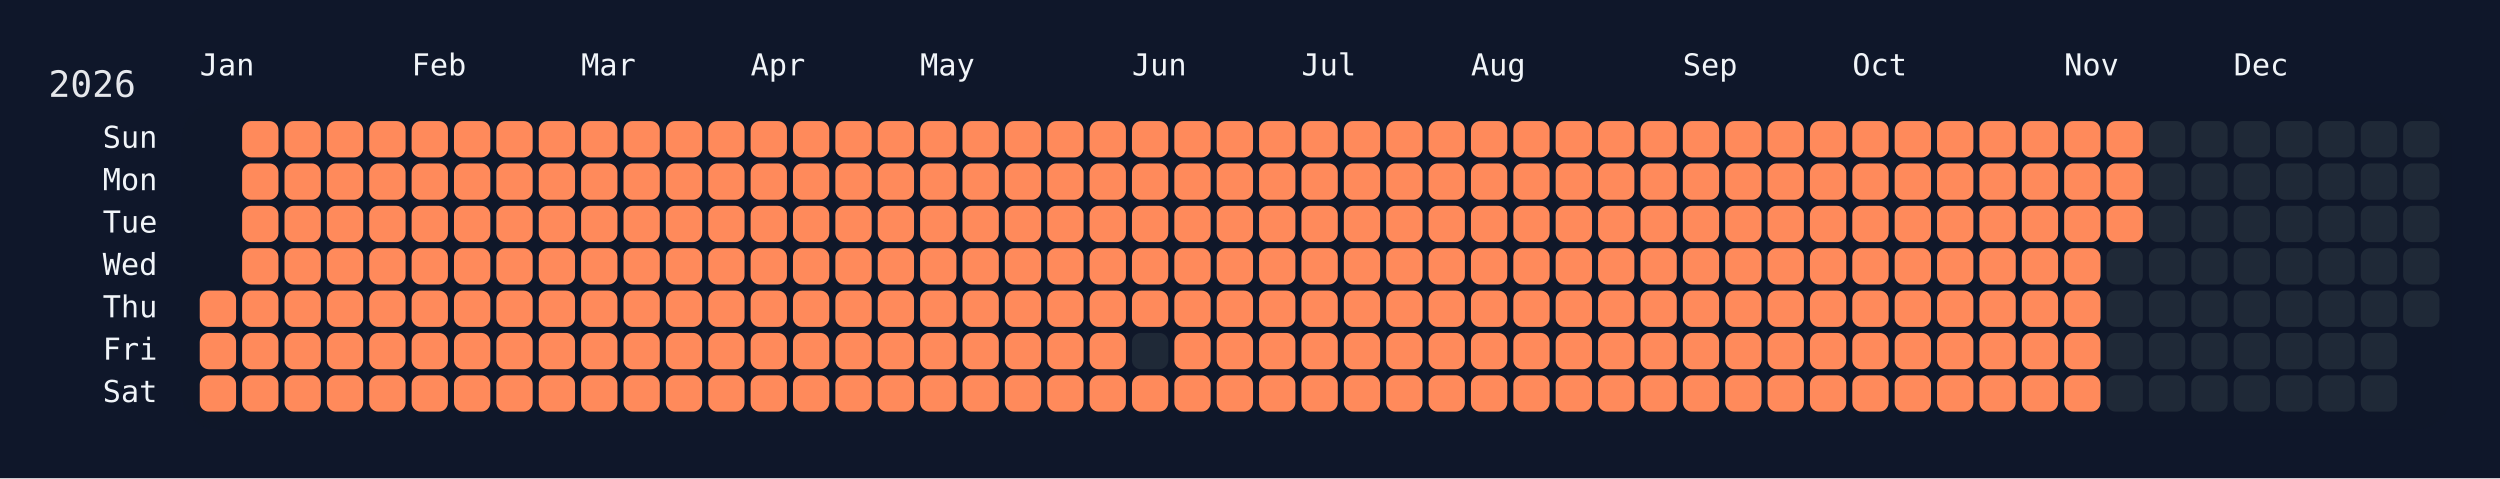
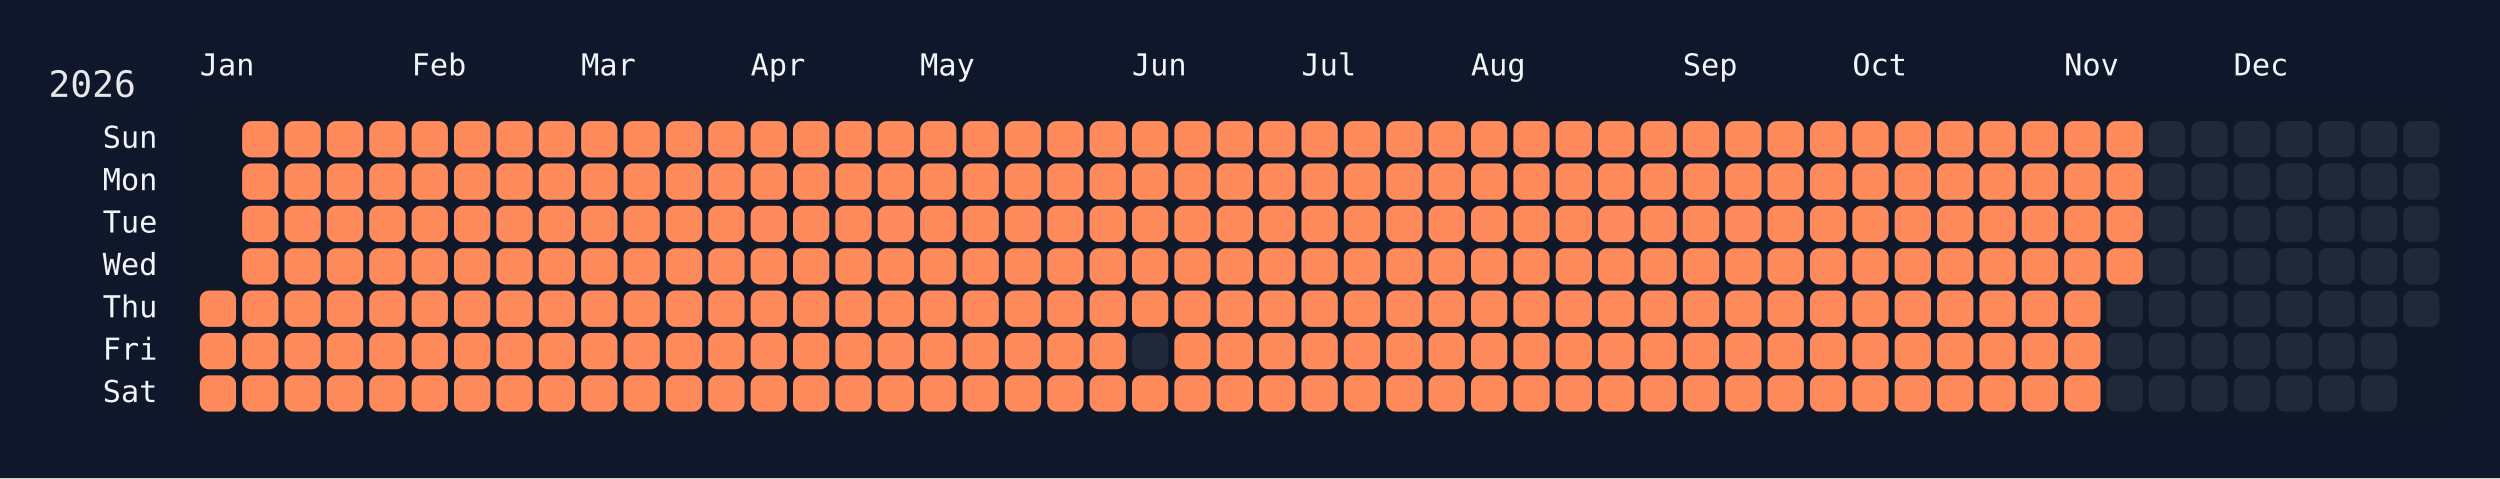
<svg xmlns="http://www.w3.org/2000/svg" width="826" height="158" viewBox="0 0 826 158">
  <rect width="826" height="158" fill="#0f172a" />
  <rect x="60" y="34" width="750" height="108" rx="12" ry="12" fill="rgba(15, 23, 42, 0.8)" />
  <text x="16" y="32" font-size="12" fill="#e5e7eb" font-family="JetBrains Mono, ui-monospace, SFMono-Regular, Menlo, Monaco, Consolas, monospace">2026</text>
  <text x="66" y="18" font-size="10" fill="#f1f5f9" font-family="JetBrains Mono, ui-monospace, SFMono-Regular, Menlo, Monaco, Consolas, monospace" dominant-baseline="hanging">Jan</text>
  <text x="136" y="18" font-size="10" fill="#f1f5f9" font-family="JetBrains Mono, ui-monospace, SFMono-Regular, Menlo, Monaco, Consolas, monospace" dominant-baseline="hanging">Feb</text>
  <text x="192" y="18" font-size="10" fill="#f1f5f9" font-family="JetBrains Mono, ui-monospace, SFMono-Regular, Menlo, Monaco, Consolas, monospace" dominant-baseline="hanging">Mar</text>
  <text x="248" y="18" font-size="10" fill="#f1f5f9" font-family="JetBrains Mono, ui-monospace, SFMono-Regular, Menlo, Monaco, Consolas, monospace" dominant-baseline="hanging">Apr</text>
  <text x="304" y="18" font-size="10" fill="#f1f5f9" font-family="JetBrains Mono, ui-monospace, SFMono-Regular, Menlo, Monaco, Consolas, monospace" dominant-baseline="hanging">May</text>
  <text x="374" y="18" font-size="10" fill="#f1f5f9" font-family="JetBrains Mono, ui-monospace, SFMono-Regular, Menlo, Monaco, Consolas, monospace" dominant-baseline="hanging">Jun</text>
  <text x="430" y="18" font-size="10" fill="#f1f5f9" font-family="JetBrains Mono, ui-monospace, SFMono-Regular, Menlo, Monaco, Consolas, monospace" dominant-baseline="hanging">Jul</text>
  <text x="486" y="18" font-size="10" fill="#f1f5f9" font-family="JetBrains Mono, ui-monospace, SFMono-Regular, Menlo, Monaco, Consolas, monospace" dominant-baseline="hanging">Aug</text>
  <text x="556" y="18" font-size="10" fill="#f1f5f9" font-family="JetBrains Mono, ui-monospace, SFMono-Regular, Menlo, Monaco, Consolas, monospace" dominant-baseline="hanging">Sep</text>
  <text x="612" y="18" font-size="10" fill="#f1f5f9" font-family="JetBrains Mono, ui-monospace, SFMono-Regular, Menlo, Monaco, Consolas, monospace" dominant-baseline="hanging">Oct</text>
  <text x="682" y="18" font-size="10" fill="#f1f5f9" font-family="JetBrains Mono, ui-monospace, SFMono-Regular, Menlo, Monaco, Consolas, monospace" dominant-baseline="hanging">Nov</text>
  <text x="738" y="18" font-size="10" fill="#f1f5f9" font-family="JetBrains Mono, ui-monospace, SFMono-Regular, Menlo, Monaco, Consolas, monospace" dominant-baseline="hanging">Dec</text>
  <text x="52" y="46.0" font-size="10" fill="#f1f5f9" font-family="JetBrains Mono, ui-monospace, SFMono-Regular, Menlo, Monaco, Consolas, monospace" text-anchor="end" dominant-baseline="middle">Sun</text>
  <text x="52" y="60.0" font-size="10" fill="#f1f5f9" font-family="JetBrains Mono, ui-monospace, SFMono-Regular, Menlo, Monaco, Consolas, monospace" text-anchor="end" dominant-baseline="middle">Mon</text>
  <text x="52" y="74.0" font-size="10" fill="#f1f5f9" font-family="JetBrains Mono, ui-monospace, SFMono-Regular, Menlo, Monaco, Consolas, monospace" text-anchor="end" dominant-baseline="middle">Tue</text>
  <text x="52" y="88.0" font-size="10" fill="#f1f5f9" font-family="JetBrains Mono, ui-monospace, SFMono-Regular, Menlo, Monaco, Consolas, monospace" text-anchor="end" dominant-baseline="middle">Wed</text>
  <text x="52" y="102.0" font-size="10" fill="#f1f5f9" font-family="JetBrains Mono, ui-monospace, SFMono-Regular, Menlo, Monaco, Consolas, monospace" text-anchor="end" dominant-baseline="middle">Thu</text>
  <text x="52" y="116.0" font-size="10" fill="#f1f5f9" font-family="JetBrains Mono, ui-monospace, SFMono-Regular, Menlo, Monaco, Consolas, monospace" text-anchor="end" dominant-baseline="middle">Fri</text>
  <text x="52" y="130.0" font-size="10" fill="#f1f5f9" font-family="JetBrains Mono, ui-monospace, SFMono-Regular, Menlo, Monaco, Consolas, monospace" text-anchor="end" dominant-baseline="middle">Sat</text>
  <g transform="translate(66,40)">
    <rect x="0" y="56" width="12" height="12" rx="3" ry="3" fill="#ff8a5b" data-date="2026-01-01" />
    <rect x="0" y="70" width="12" height="12" rx="3" ry="3" fill="#ff8a5b" data-date="2026-01-02" />
    <rect x="0" y="84" width="12" height="12" rx="3" ry="3" fill="#ff8a5b" data-date="2026-01-03" />
    <rect x="14" y="0" width="12" height="12" rx="3" ry="3" fill="#ff8a5b" data-date="2026-01-04" />
    <rect x="14" y="14" width="12" height="12" rx="3" ry="3" fill="#ff8a5b" data-date="2026-01-05" />
    <rect x="14" y="28" width="12" height="12" rx="3" ry="3" fill="#ff8a5b" data-date="2026-01-06" />
    <rect x="14" y="42" width="12" height="12" rx="3" ry="3" fill="#ff8a5b" data-date="2026-01-07" />
    <rect x="14" y="56" width="12" height="12" rx="3" ry="3" fill="#ff8a5b" data-date="2026-01-08" />
    <rect x="14" y="70" width="12" height="12" rx="3" ry="3" fill="#ff8a5b" data-date="2026-01-09" />
    <rect x="14" y="84" width="12" height="12" rx="3" ry="3" fill="#ff8a5b" data-date="2026-01-10" />
    <rect x="28" y="0" width="12" height="12" rx="3" ry="3" fill="#ff8a5b" data-date="2026-01-11" />
    <rect x="28" y="14" width="12" height="12" rx="3" ry="3" fill="#ff8a5b" data-date="2026-01-12" />
    <rect x="28" y="28" width="12" height="12" rx="3" ry="3" fill="#ff8a5b" data-date="2026-01-13" />
    <rect x="28" y="42" width="12" height="12" rx="3" ry="3" fill="#ff8a5b" data-date="2026-01-14" />
    <rect x="28" y="56" width="12" height="12" rx="3" ry="3" fill="#ff8a5b" data-date="2026-01-15" />
    <rect x="28" y="70" width="12" height="12" rx="3" ry="3" fill="#ff8a5b" data-date="2026-01-16" />
    <rect x="28" y="84" width="12" height="12" rx="3" ry="3" fill="#ff8a5b" data-date="2026-01-17" />
    <rect x="42" y="0" width="12" height="12" rx="3" ry="3" fill="#ff8a5b" data-date="2026-01-18" />
    <rect x="42" y="14" width="12" height="12" rx="3" ry="3" fill="#ff8a5b" data-date="2026-01-19" />
    <rect x="42" y="28" width="12" height="12" rx="3" ry="3" fill="#ff8a5b" data-date="2026-01-20" />
    <rect x="42" y="42" width="12" height="12" rx="3" ry="3" fill="#ff8a5b" data-date="2026-01-21" />
    <rect x="42" y="56" width="12" height="12" rx="3" ry="3" fill="#ff8a5b" data-date="2026-01-22" />
    <rect x="42" y="70" width="12" height="12" rx="3" ry="3" fill="#ff8a5b" data-date="2026-01-23" />
    <rect x="42" y="84" width="12" height="12" rx="3" ry="3" fill="#ff8a5b" data-date="2026-01-24" />
    <rect x="56" y="0" width="12" height="12" rx="3" ry="3" fill="#ff8a5b" data-date="2026-01-25" />
    <rect x="56" y="14" width="12" height="12" rx="3" ry="3" fill="#ff8a5b" data-date="2026-01-26" />
    <rect x="56" y="28" width="12" height="12" rx="3" ry="3" fill="#ff8a5b" data-date="2026-01-27" />
    <rect x="56" y="42" width="12" height="12" rx="3" ry="3" fill="#ff8a5b" data-date="2026-01-28" />
    <rect x="56" y="56" width="12" height="12" rx="3" ry="3" fill="#ff8a5b" data-date="2026-01-29" />
    <rect x="56" y="70" width="12" height="12" rx="3" ry="3" fill="#ff8a5b" data-date="2026-01-30" />
    <rect x="56" y="84" width="12" height="12" rx="3" ry="3" fill="#ff8a5b" data-date="2026-01-31" />
    <rect x="70" y="0" width="12" height="12" rx="3" ry="3" fill="#ff8a5b" data-date="2026-02-01" />
    <rect x="70" y="14" width="12" height="12" rx="3" ry="3" fill="#ff8a5b" data-date="2026-02-02" />
    <rect x="70" y="28" width="12" height="12" rx="3" ry="3" fill="#ff8a5b" data-date="2026-02-03" />
    <rect x="70" y="42" width="12" height="12" rx="3" ry="3" fill="#ff8a5b" data-date="2026-02-04" />
    <rect x="70" y="56" width="12" height="12" rx="3" ry="3" fill="#ff8a5b" data-date="2026-02-05" />
    <rect x="70" y="70" width="12" height="12" rx="3" ry="3" fill="#ff8a5b" data-date="2026-02-06" />
    <rect x="70" y="84" width="12" height="12" rx="3" ry="3" fill="#ff8a5b" data-date="2026-02-07" />
    <rect x="84" y="0" width="12" height="12" rx="3" ry="3" fill="#ff8a5b" data-date="2026-02-08" />
    <rect x="84" y="14" width="12" height="12" rx="3" ry="3" fill="#ff8a5b" data-date="2026-02-09" />
    <rect x="84" y="28" width="12" height="12" rx="3" ry="3" fill="#ff8a5b" data-date="2026-02-10" />
    <rect x="84" y="42" width="12" height="12" rx="3" ry="3" fill="#ff8a5b" data-date="2026-02-11" />
    <rect x="84" y="56" width="12" height="12" rx="3" ry="3" fill="#ff8a5b" data-date="2026-02-12" />
    <rect x="84" y="70" width="12" height="12" rx="3" ry="3" fill="#ff8a5b" data-date="2026-02-13" />
    <rect x="84" y="84" width="12" height="12" rx="3" ry="3" fill="#ff8a5b" data-date="2026-02-14" />
    <rect x="98" y="0" width="12" height="12" rx="3" ry="3" fill="#ff8a5b" data-date="2026-02-15" />
    <rect x="98" y="14" width="12" height="12" rx="3" ry="3" fill="#ff8a5b" data-date="2026-02-16" />
    <rect x="98" y="28" width="12" height="12" rx="3" ry="3" fill="#ff8a5b" data-date="2026-02-17" />
    <rect x="98" y="42" width="12" height="12" rx="3" ry="3" fill="#ff8a5b" data-date="2026-02-18" />
    <rect x="98" y="56" width="12" height="12" rx="3" ry="3" fill="#ff8a5b" data-date="2026-02-19" />
    <rect x="98" y="70" width="12" height="12" rx="3" ry="3" fill="#ff8a5b" data-date="2026-02-20" />
    <rect x="98" y="84" width="12" height="12" rx="3" ry="3" fill="#ff8a5b" data-date="2026-02-21" />
    <rect x="112" y="0" width="12" height="12" rx="3" ry="3" fill="#ff8a5b" data-date="2026-02-22" />
    <rect x="112" y="14" width="12" height="12" rx="3" ry="3" fill="#ff8a5b" data-date="2026-02-23" />
    <rect x="112" y="28" width="12" height="12" rx="3" ry="3" fill="#ff8a5b" data-date="2026-02-24" />
    <rect x="112" y="42" width="12" height="12" rx="3" ry="3" fill="#ff8a5b" data-date="2026-02-25" />
    <rect x="112" y="56" width="12" height="12" rx="3" ry="3" fill="#ff8a5b" data-date="2026-02-26" />
    <rect x="112" y="70" width="12" height="12" rx="3" ry="3" fill="#ff8a5b" data-date="2026-02-27" />
    <rect x="112" y="84" width="12" height="12" rx="3" ry="3" fill="#ff8a5b" data-date="2026-02-28" />
    <rect x="126" y="0" width="12" height="12" rx="3" ry="3" fill="#ff8a5b" data-date="2026-03-01" />
    <rect x="126" y="14" width="12" height="12" rx="3" ry="3" fill="#ff8a5b" data-date="2026-03-02" />
    <rect x="126" y="28" width="12" height="12" rx="3" ry="3" fill="#ff8a5b" data-date="2026-03-03" />
    <rect x="126" y="42" width="12" height="12" rx="3" ry="3" fill="#ff8a5b" data-date="2026-03-04" />
    <rect x="126" y="56" width="12" height="12" rx="3" ry="3" fill="#ff8a5b" data-date="2026-03-05" />
    <rect x="126" y="70" width="12" height="12" rx="3" ry="3" fill="#ff8a5b" data-date="2026-03-06" />
    <rect x="126" y="84" width="12" height="12" rx="3" ry="3" fill="#ff8a5b" data-date="2026-03-07" />
    <rect x="140" y="0" width="12" height="12" rx="3" ry="3" fill="#ff8a5b" data-date="2026-03-08" />
    <rect x="140" y="14" width="12" height="12" rx="3" ry="3" fill="#ff8a5b" data-date="2026-03-09" />
    <rect x="140" y="28" width="12" height="12" rx="3" ry="3" fill="#ff8a5b" data-date="2026-03-10" />
    <rect x="140" y="42" width="12" height="12" rx="3" ry="3" fill="#ff8a5b" data-date="2026-03-11" />
    <rect x="140" y="56" width="12" height="12" rx="3" ry="3" fill="#ff8a5b" data-date="2026-03-12" />
    <rect x="140" y="70" width="12" height="12" rx="3" ry="3" fill="#ff8a5b" data-date="2026-03-13" />
    <rect x="140" y="84" width="12" height="12" rx="3" ry="3" fill="#ff8a5b" data-date="2026-03-14" />
    <rect x="154" y="0" width="12" height="12" rx="3" ry="3" fill="#ff8a5b" data-date="2026-03-15" />
    <rect x="154" y="14" width="12" height="12" rx="3" ry="3" fill="#ff8a5b" data-date="2026-03-16" />
    <rect x="154" y="28" width="12" height="12" rx="3" ry="3" fill="#ff8a5b" data-date="2026-03-17" />
    <rect x="154" y="42" width="12" height="12" rx="3" ry="3" fill="#ff8a5b" data-date="2026-03-18" />
    <rect x="154" y="56" width="12" height="12" rx="3" ry="3" fill="#ff8a5b" data-date="2026-03-19" />
    <rect x="154" y="70" width="12" height="12" rx="3" ry="3" fill="#ff8a5b" data-date="2026-03-20" />
    <rect x="154" y="84" width="12" height="12" rx="3" ry="3" fill="#ff8a5b" data-date="2026-03-21" />
    <rect x="168" y="0" width="12" height="12" rx="3" ry="3" fill="#ff8a5b" data-date="2026-03-22" />
    <rect x="168" y="14" width="12" height="12" rx="3" ry="3" fill="#ff8a5b" data-date="2026-03-23" />
    <rect x="168" y="28" width="12" height="12" rx="3" ry="3" fill="#ff8a5b" data-date="2026-03-24" />
    <rect x="168" y="42" width="12" height="12" rx="3" ry="3" fill="#ff8a5b" data-date="2026-03-25" />
    <rect x="168" y="56" width="12" height="12" rx="3" ry="3" fill="#ff8a5b" data-date="2026-03-26" />
    <rect x="168" y="70" width="12" height="12" rx="3" ry="3" fill="#ff8a5b" data-date="2026-03-27" />
    <rect x="168" y="84" width="12" height="12" rx="3" ry="3" fill="#ff8a5b" data-date="2026-03-28" />
    <rect x="182" y="0" width="12" height="12" rx="3" ry="3" fill="#ff8a5b" data-date="2026-03-29" />
    <rect x="182" y="14" width="12" height="12" rx="3" ry="3" fill="#ff8a5b" data-date="2026-03-30" />
    <rect x="182" y="28" width="12" height="12" rx="3" ry="3" fill="#ff8a5b" data-date="2026-03-31" />
    <rect x="182" y="42" width="12" height="12" rx="3" ry="3" fill="#ff8a5b" data-date="2026-04-01" />
    <rect x="182" y="56" width="12" height="12" rx="3" ry="3" fill="#ff8a5b" data-date="2026-04-02" />
    <rect x="182" y="70" width="12" height="12" rx="3" ry="3" fill="#ff8a5b" data-date="2026-04-03" />
    <rect x="182" y="84" width="12" height="12" rx="3" ry="3" fill="#ff8a5b" data-date="2026-04-04" />
    <rect x="196" y="0" width="12" height="12" rx="3" ry="3" fill="#ff8a5b" data-date="2026-04-05" />
    <rect x="196" y="14" width="12" height="12" rx="3" ry="3" fill="#ff8a5b" data-date="2026-04-06" />
    <rect x="196" y="28" width="12" height="12" rx="3" ry="3" fill="#ff8a5b" data-date="2026-04-07" />
    <rect x="196" y="42" width="12" height="12" rx="3" ry="3" fill="#ff8a5b" data-date="2026-04-08" />
    <rect x="196" y="56" width="12" height="12" rx="3" ry="3" fill="#ff8a5b" data-date="2026-04-09" />
    <rect x="196" y="70" width="12" height="12" rx="3" ry="3" fill="#ff8a5b" data-date="2026-04-10" />
    <rect x="196" y="84" width="12" height="12" rx="3" ry="3" fill="#ff8a5b" data-date="2026-04-11" />
    <rect x="210" y="0" width="12" height="12" rx="3" ry="3" fill="#ff8a5b" data-date="2026-04-12" />
    <rect x="210" y="14" width="12" height="12" rx="3" ry="3" fill="#ff8a5b" data-date="2026-04-13" />
    <rect x="210" y="28" width="12" height="12" rx="3" ry="3" fill="#ff8a5b" data-date="2026-04-14" />
    <rect x="210" y="42" width="12" height="12" rx="3" ry="3" fill="#ff8a5b" data-date="2026-04-15" />
    <rect x="210" y="56" width="12" height="12" rx="3" ry="3" fill="#ff8a5b" data-date="2026-04-16" />
    <rect x="210" y="70" width="12" height="12" rx="3" ry="3" fill="#ff8a5b" data-date="2026-04-17" />
    <rect x="210" y="84" width="12" height="12" rx="3" ry="3" fill="#ff8a5b" data-date="2026-04-18" />
    <rect x="224" y="0" width="12" height="12" rx="3" ry="3" fill="#ff8a5b" data-date="2026-04-19" />
    <rect x="224" y="14" width="12" height="12" rx="3" ry="3" fill="#ff8a5b" data-date="2026-04-20" />
    <rect x="224" y="28" width="12" height="12" rx="3" ry="3" fill="#ff8a5b" data-date="2026-04-21" />
    <rect x="224" y="42" width="12" height="12" rx="3" ry="3" fill="#ff8a5b" data-date="2026-04-22" />
    <rect x="224" y="56" width="12" height="12" rx="3" ry="3" fill="#ff8a5b" data-date="2026-04-23" />
    <rect x="224" y="70" width="12" height="12" rx="3" ry="3" fill="#ff8a5b" data-date="2026-04-24" />
    <rect x="224" y="84" width="12" height="12" rx="3" ry="3" fill="#ff8a5b" data-date="2026-04-25" />
    <rect x="238" y="0" width="12" height="12" rx="3" ry="3" fill="#ff8a5b" data-date="2026-04-26" />
    <rect x="238" y="14" width="12" height="12" rx="3" ry="3" fill="#ff8a5b" data-date="2026-04-27" />
    <rect x="238" y="28" width="12" height="12" rx="3" ry="3" fill="#ff8a5b" data-date="2026-04-28" />
    <rect x="238" y="42" width="12" height="12" rx="3" ry="3" fill="#ff8a5b" data-date="2026-04-29" />
    <rect x="238" y="56" width="12" height="12" rx="3" ry="3" fill="#ff8a5b" data-date="2026-04-30" />
    <rect x="238" y="70" width="12" height="12" rx="3" ry="3" fill="#ff8a5b" data-date="2026-05-01" />
    <rect x="238" y="84" width="12" height="12" rx="3" ry="3" fill="#ff8a5b" data-date="2026-05-02" />
    <rect x="252" y="0" width="12" height="12" rx="3" ry="3" fill="#ff8a5b" data-date="2026-05-03" />
    <rect x="252" y="14" width="12" height="12" rx="3" ry="3" fill="#ff8a5b" data-date="2026-05-04" />
    <rect x="252" y="28" width="12" height="12" rx="3" ry="3" fill="#ff8a5b" data-date="2026-05-05" />
    <rect x="252" y="42" width="12" height="12" rx="3" ry="3" fill="#ff8a5b" data-date="2026-05-06" />
    <rect x="252" y="56" width="12" height="12" rx="3" ry="3" fill="#ff8a5b" data-date="2026-05-07" />
    <rect x="252" y="70" width="12" height="12" rx="3" ry="3" fill="#ff8a5b" data-date="2026-05-08" />
    <rect x="252" y="84" width="12" height="12" rx="3" ry="3" fill="#ff8a5b" data-date="2026-05-09" />
    <rect x="266" y="0" width="12" height="12" rx="3" ry="3" fill="#ff8a5b" data-date="2026-05-10" />
    <rect x="266" y="14" width="12" height="12" rx="3" ry="3" fill="#ff8a5b" data-date="2026-05-11" />
    <rect x="266" y="28" width="12" height="12" rx="3" ry="3" fill="#ff8a5b" data-date="2026-05-12" />
    <rect x="266" y="42" width="12" height="12" rx="3" ry="3" fill="#ff8a5b" data-date="2026-05-13" />
    <rect x="266" y="56" width="12" height="12" rx="3" ry="3" fill="#ff8a5b" data-date="2026-05-14" />
    <rect x="266" y="70" width="12" height="12" rx="3" ry="3" fill="#ff8a5b" data-date="2026-05-15" />
    <rect x="266" y="84" width="12" height="12" rx="3" ry="3" fill="#ff8a5b" data-date="2026-05-16" />
    <rect x="280" y="0" width="12" height="12" rx="3" ry="3" fill="#ff8a5b" data-date="2026-05-17" />
    <rect x="280" y="14" width="12" height="12" rx="3" ry="3" fill="#ff8a5b" data-date="2026-05-18" />
    <rect x="280" y="28" width="12" height="12" rx="3" ry="3" fill="#ff8a5b" data-date="2026-05-19" />
    <rect x="280" y="42" width="12" height="12" rx="3" ry="3" fill="#ff8a5b" data-date="2026-05-20" />
    <rect x="280" y="56" width="12" height="12" rx="3" ry="3" fill="#ff8a5b" data-date="2026-05-21" />
    <rect x="280" y="70" width="12" height="12" rx="3" ry="3" fill="#ff8a5b" data-date="2026-05-22" />
    <rect x="280" y="84" width="12" height="12" rx="3" ry="3" fill="#ff8a5b" data-date="2026-05-23" />
    <rect x="294" y="0" width="12" height="12" rx="3" ry="3" fill="#ff8a5b" data-date="2026-05-24" />
    <rect x="294" y="14" width="12" height="12" rx="3" ry="3" fill="#ff8a5b" data-date="2026-05-25" />
    <rect x="294" y="28" width="12" height="12" rx="3" ry="3" fill="#ff8a5b" data-date="2026-05-26" />
    <rect x="294" y="42" width="12" height="12" rx="3" ry="3" fill="#ff8a5b" data-date="2026-05-27" />
    <rect x="294" y="56" width="12" height="12" rx="3" ry="3" fill="#ff8a5b" data-date="2026-05-28" />
    <rect x="294" y="70" width="12" height="12" rx="3" ry="3" fill="#ff8a5b" data-date="2026-05-29" />
    <rect x="294" y="84" width="12" height="12" rx="3" ry="3" fill="#ff8a5b" data-date="2026-05-30" />
    <rect x="308" y="0" width="12" height="12" rx="3" ry="3" fill="#ff8a5b" data-date="2026-05-31" />
    <rect x="308" y="14" width="12" height="12" rx="3" ry="3" fill="#ff8a5b" data-date="2026-06-01" />
    <rect x="308" y="28" width="12" height="12" rx="3" ry="3" fill="#ff8a5b" data-date="2026-06-02" />
    <rect x="308" y="42" width="12" height="12" rx="3" ry="3" fill="#ff8a5b" data-date="2026-06-03" />
    <rect x="308" y="56" width="12" height="12" rx="3" ry="3" fill="#ff8a5b" data-date="2026-06-04" />
    <rect x="308" y="70" width="12" height="12" rx="3" ry="3" fill="#1f2937" data-date="2026-06-05" />
    <rect x="308" y="84" width="12" height="12" rx="3" ry="3" fill="#ff8a5b" data-date="2026-06-06" />
    <rect x="322" y="0" width="12" height="12" rx="3" ry="3" fill="#ff8a5b" data-date="2026-06-07" />
    <rect x="322" y="14" width="12" height="12" rx="3" ry="3" fill="#ff8a5b" data-date="2026-06-08" />
    <rect x="322" y="28" width="12" height="12" rx="3" ry="3" fill="#ff8a5b" data-date="2026-06-09" />
    <rect x="322" y="42" width="12" height="12" rx="3" ry="3" fill="#ff8a5b" data-date="2026-06-10" />
    <rect x="322" y="56" width="12" height="12" rx="3" ry="3" fill="#ff8a5b" data-date="2026-06-11" />
    <rect x="322" y="70" width="12" height="12" rx="3" ry="3" fill="#ff8a5b" data-date="2026-06-12" />
    <rect x="322" y="84" width="12" height="12" rx="3" ry="3" fill="#ff8a5b" data-date="2026-06-13" />
    <rect x="336" y="0" width="12" height="12" rx="3" ry="3" fill="#ff8a5b" data-date="2026-06-14" />
    <rect x="336" y="14" width="12" height="12" rx="3" ry="3" fill="#ff8a5b" data-date="2026-06-15" />
    <rect x="336" y="28" width="12" height="12" rx="3" ry="3" fill="#ff8a5b" data-date="2026-06-16" />
    <rect x="336" y="42" width="12" height="12" rx="3" ry="3" fill="#ff8a5b" data-date="2026-06-17" />
    <rect x="336" y="56" width="12" height="12" rx="3" ry="3" fill="#ff8a5b" data-date="2026-06-18" />
    <rect x="336" y="70" width="12" height="12" rx="3" ry="3" fill="#ff8a5b" data-date="2026-06-19" />
    <rect x="336" y="84" width="12" height="12" rx="3" ry="3" fill="#ff8a5b" data-date="2026-06-20" />
    <rect x="350" y="0" width="12" height="12" rx="3" ry="3" fill="#ff8a5b" data-date="2026-06-21" />
    <rect x="350" y="14" width="12" height="12" rx="3" ry="3" fill="#ff8a5b" data-date="2026-06-22" />
    <rect x="350" y="28" width="12" height="12" rx="3" ry="3" fill="#ff8a5b" data-date="2026-06-23" />
    <rect x="350" y="42" width="12" height="12" rx="3" ry="3" fill="#ff8a5b" data-date="2026-06-24" />
    <rect x="350" y="56" width="12" height="12" rx="3" ry="3" fill="#ff8a5b" data-date="2026-06-25" />
    <rect x="350" y="70" width="12" height="12" rx="3" ry="3" fill="#ff8a5b" data-date="2026-06-26" />
    <rect x="350" y="84" width="12" height="12" rx="3" ry="3" fill="#ff8a5b" data-date="2026-06-27" />
    <rect x="364" y="0" width="12" height="12" rx="3" ry="3" fill="#ff8a5b" data-date="2026-06-28" />
    <rect x="364" y="14" width="12" height="12" rx="3" ry="3" fill="#ff8a5b" data-date="2026-06-29" />
    <rect x="364" y="28" width="12" height="12" rx="3" ry="3" fill="#ff8a5b" data-date="2026-06-30" />
    <rect x="364" y="42" width="12" height="12" rx="3" ry="3" fill="#ff8a5b" data-date="2026-07-01" />
    <rect x="364" y="56" width="12" height="12" rx="3" ry="3" fill="#ff8a5b" data-date="2026-07-02" />
    <rect x="364" y="70" width="12" height="12" rx="3" ry="3" fill="#ff8a5b" data-date="2026-07-03" />
    <rect x="364" y="84" width="12" height="12" rx="3" ry="3" fill="#ff8a5b" data-date="2026-07-04" />
    <rect x="378" y="0" width="12" height="12" rx="3" ry="3" fill="#ff8a5b" data-date="2026-07-05" />
    <rect x="378" y="14" width="12" height="12" rx="3" ry="3" fill="#ff8a5b" data-date="2026-07-06" />
    <rect x="378" y="28" width="12" height="12" rx="3" ry="3" fill="#ff8a5b" data-date="2026-07-07" />
    <rect x="378" y="42" width="12" height="12" rx="3" ry="3" fill="#ff8a5b" data-date="2026-07-08" />
    <rect x="378" y="56" width="12" height="12" rx="3" ry="3" fill="#ff8a5b" data-date="2026-07-09" />
    <rect x="378" y="70" width="12" height="12" rx="3" ry="3" fill="#ff8a5b" data-date="2026-07-10" />
    <rect x="378" y="84" width="12" height="12" rx="3" ry="3" fill="#ff8a5b" data-date="2026-07-11" />
    <rect x="392" y="0" width="12" height="12" rx="3" ry="3" fill="#ff8a5b" data-date="2026-07-12" />
    <rect x="392" y="14" width="12" height="12" rx="3" ry="3" fill="#ff8a5b" data-date="2026-07-13" />
    <rect x="392" y="28" width="12" height="12" rx="3" ry="3" fill="#ff8a5b" data-date="2026-07-14" />
    <rect x="392" y="42" width="12" height="12" rx="3" ry="3" fill="#ff8a5b" data-date="2026-07-15" />
    <rect x="392" y="56" width="12" height="12" rx="3" ry="3" fill="#ff8a5b" data-date="2026-07-16" />
    <rect x="392" y="70" width="12" height="12" rx="3" ry="3" fill="#ff8a5b" data-date="2026-07-17" />
    <rect x="392" y="84" width="12" height="12" rx="3" ry="3" fill="#ff8a5b" data-date="2026-07-18" />
    <rect x="406" y="0" width="12" height="12" rx="3" ry="3" fill="#ff8a5b" data-date="2026-07-19" />
    <rect x="406" y="14" width="12" height="12" rx="3" ry="3" fill="#ff8a5b" data-date="2026-07-20" />
    <rect x="406" y="28" width="12" height="12" rx="3" ry="3" fill="#ff8a5b" data-date="2026-07-21" />
    <rect x="406" y="42" width="12" height="12" rx="3" ry="3" fill="#ff8a5b" data-date="2026-07-22" />
    <rect x="406" y="56" width="12" height="12" rx="3" ry="3" fill="#ff8a5b" data-date="2026-07-23" />
    <rect x="406" y="70" width="12" height="12" rx="3" ry="3" fill="#ff8a5b" data-date="2026-07-24" />
    <rect x="406" y="84" width="12" height="12" rx="3" ry="3" fill="#ff8a5b" data-date="2026-07-25" />
    <rect x="420" y="0" width="12" height="12" rx="3" ry="3" fill="#ff8a5b" data-date="2026-07-26" />
    <rect x="420" y="14" width="12" height="12" rx="3" ry="3" fill="#ff8a5b" data-date="2026-07-27" />
    <rect x="420" y="28" width="12" height="12" rx="3" ry="3" fill="#ff8a5b" data-date="2026-07-28" />
    <rect x="420" y="42" width="12" height="12" rx="3" ry="3" fill="#ff8a5b" data-date="2026-07-29" />
    <rect x="420" y="56" width="12" height="12" rx="3" ry="3" fill="#ff8a5b" data-date="2026-07-30" />
    <rect x="420" y="70" width="12" height="12" rx="3" ry="3" fill="#ff8a5b" data-date="2026-07-31" />
    <rect x="420" y="84" width="12" height="12" rx="3" ry="3" fill="#ff8a5b" data-date="2026-08-01" />
    <rect x="434" y="0" width="12" height="12" rx="3" ry="3" fill="#ff8a5b" data-date="2026-08-02" />
    <rect x="434" y="14" width="12" height="12" rx="3" ry="3" fill="#ff8a5b" data-date="2026-08-03" />
    <rect x="434" y="28" width="12" height="12" rx="3" ry="3" fill="#ff8a5b" data-date="2026-08-04" />
    <rect x="434" y="42" width="12" height="12" rx="3" ry="3" fill="#ff8a5b" data-date="2026-08-05" />
    <rect x="434" y="56" width="12" height="12" rx="3" ry="3" fill="#ff8a5b" data-date="2026-08-06" />
    <rect x="434" y="70" width="12" height="12" rx="3" ry="3" fill="#ff8a5b" data-date="2026-08-07" />
    <rect x="434" y="84" width="12" height="12" rx="3" ry="3" fill="#ff8a5b" data-date="2026-08-08" />
    <rect x="448" y="0" width="12" height="12" rx="3" ry="3" fill="#ff8a5b" data-date="2026-08-09" />
    <rect x="448" y="14" width="12" height="12" rx="3" ry="3" fill="#ff8a5b" data-date="2026-08-10" />
    <rect x="448" y="28" width="12" height="12" rx="3" ry="3" fill="#ff8a5b" data-date="2026-08-11" />
    <rect x="448" y="42" width="12" height="12" rx="3" ry="3" fill="#ff8a5b" data-date="2026-08-12" />
    <rect x="448" y="56" width="12" height="12" rx="3" ry="3" fill="#ff8a5b" data-date="2026-08-13" />
    <rect x="448" y="70" width="12" height="12" rx="3" ry="3" fill="#ff8a5b" data-date="2026-08-14" />
    <rect x="448" y="84" width="12" height="12" rx="3" ry="3" fill="#ff8a5b" data-date="2026-08-15" />
    <rect x="462" y="0" width="12" height="12" rx="3" ry="3" fill="#ff8a5b" data-date="2026-08-16" />
    <rect x="462" y="14" width="12" height="12" rx="3" ry="3" fill="#ff8a5b" data-date="2026-08-17" />
    <rect x="462" y="28" width="12" height="12" rx="3" ry="3" fill="#ff8a5b" data-date="2026-08-18" />
    <rect x="462" y="42" width="12" height="12" rx="3" ry="3" fill="#ff8a5b" data-date="2026-08-19" />
    <rect x="462" y="56" width="12" height="12" rx="3" ry="3" fill="#ff8a5b" data-date="2026-08-20" />
    <rect x="462" y="70" width="12" height="12" rx="3" ry="3" fill="#ff8a5b" data-date="2026-08-21" />
    <rect x="462" y="84" width="12" height="12" rx="3" ry="3" fill="#ff8a5b" data-date="2026-08-22" />
    <rect x="476" y="0" width="12" height="12" rx="3" ry="3" fill="#ff8a5b" data-date="2026-08-23" />
    <rect x="476" y="14" width="12" height="12" rx="3" ry="3" fill="#ff8a5b" data-date="2026-08-24" />
    <rect x="476" y="28" width="12" height="12" rx="3" ry="3" fill="#ff8a5b" data-date="2026-08-25" />
    <rect x="476" y="42" width="12" height="12" rx="3" ry="3" fill="#ff8a5b" data-date="2026-08-26" />
    <rect x="476" y="56" width="12" height="12" rx="3" ry="3" fill="#ff8a5b" data-date="2026-08-27" />
    <rect x="476" y="70" width="12" height="12" rx="3" ry="3" fill="#ff8a5b" data-date="2026-08-28" />
    <rect x="476" y="84" width="12" height="12" rx="3" ry="3" fill="#ff8a5b" data-date="2026-08-29" />
    <rect x="490" y="0" width="12" height="12" rx="3" ry="3" fill="#ff8a5b" data-date="2026-08-30" />
    <rect x="490" y="14" width="12" height="12" rx="3" ry="3" fill="#ff8a5b" data-date="2026-08-31" />
    <rect x="490" y="28" width="12" height="12" rx="3" ry="3" fill="#ff8a5b" data-date="2026-09-01" />
    <rect x="490" y="42" width="12" height="12" rx="3" ry="3" fill="#ff8a5b" data-date="2026-09-02" />
    <rect x="490" y="56" width="12" height="12" rx="3" ry="3" fill="#ff8a5b" data-date="2026-09-03" />
    <rect x="490" y="70" width="12" height="12" rx="3" ry="3" fill="#ff8a5b" data-date="2026-09-04" />
    <rect x="490" y="84" width="12" height="12" rx="3" ry="3" fill="#ff8a5b" data-date="2026-09-05" />
    <rect x="504" y="0" width="12" height="12" rx="3" ry="3" fill="#ff8a5b" data-date="2026-09-06" />
    <rect x="504" y="14" width="12" height="12" rx="3" ry="3" fill="#ff8a5b" data-date="2026-09-07" />
    <rect x="504" y="28" width="12" height="12" rx="3" ry="3" fill="#ff8a5b" data-date="2026-09-08" />
    <rect x="504" y="42" width="12" height="12" rx="3" ry="3" fill="#ff8a5b" data-date="2026-09-09" />
    <rect x="504" y="56" width="12" height="12" rx="3" ry="3" fill="#ff8a5b" data-date="2026-09-10" />
    <rect x="504" y="70" width="12" height="12" rx="3" ry="3" fill="#ff8a5b" data-date="2026-09-11" />
    <rect x="504" y="84" width="12" height="12" rx="3" ry="3" fill="#ff8a5b" data-date="2026-09-12" />
    <rect x="518" y="0" width="12" height="12" rx="3" ry="3" fill="#ff8a5b" data-date="2026-09-13" />
    <rect x="518" y="14" width="12" height="12" rx="3" ry="3" fill="#ff8a5b" data-date="2026-09-14" />
    <rect x="518" y="28" width="12" height="12" rx="3" ry="3" fill="#ff8a5b" data-date="2026-09-15" />
    <rect x="518" y="42" width="12" height="12" rx="3" ry="3" fill="#ff8a5b" data-date="2026-09-16" />
    <rect x="518" y="56" width="12" height="12" rx="3" ry="3" fill="#ff8a5b" data-date="2026-09-17" />
    <rect x="518" y="70" width="12" height="12" rx="3" ry="3" fill="#ff8a5b" data-date="2026-09-18" />
    <rect x="518" y="84" width="12" height="12" rx="3" ry="3" fill="#ff8a5b" data-date="2026-09-19" />
    <rect x="532" y="0" width="12" height="12" rx="3" ry="3" fill="#ff8a5b" data-date="2026-09-20" />
    <rect x="532" y="14" width="12" height="12" rx="3" ry="3" fill="#ff8a5b" data-date="2026-09-21" />
    <rect x="532" y="28" width="12" height="12" rx="3" ry="3" fill="#ff8a5b" data-date="2026-09-22" />
    <rect x="532" y="42" width="12" height="12" rx="3" ry="3" fill="#ff8a5b" data-date="2026-09-23" />
    <rect x="532" y="56" width="12" height="12" rx="3" ry="3" fill="#ff8a5b" data-date="2026-09-24" />
    <rect x="532" y="70" width="12" height="12" rx="3" ry="3" fill="#ff8a5b" data-date="2026-09-25" />
    <rect x="532" y="84" width="12" height="12" rx="3" ry="3" fill="#ff8a5b" data-date="2026-09-26" />
    <rect x="546" y="0" width="12" height="12" rx="3" ry="3" fill="#ff8a5b" data-date="2026-09-27" />
    <rect x="546" y="14" width="12" height="12" rx="3" ry="3" fill="#ff8a5b" data-date="2026-09-28" />
    <rect x="546" y="28" width="12" height="12" rx="3" ry="3" fill="#ff8a5b" data-date="2026-09-29" />
    <rect x="546" y="42" width="12" height="12" rx="3" ry="3" fill="#ff8a5b" data-date="2026-09-30" />
    <rect x="546" y="56" width="12" height="12" rx="3" ry="3" fill="#ff8a5b" data-date="2026-10-01" />
    <rect x="546" y="70" width="12" height="12" rx="3" ry="3" fill="#ff8a5b" data-date="2026-10-02" />
    <rect x="546" y="84" width="12" height="12" rx="3" ry="3" fill="#ff8a5b" data-date="2026-10-03" />
    <rect x="560" y="0" width="12" height="12" rx="3" ry="3" fill="#ff8a5b" data-date="2026-10-04" />
    <rect x="560" y="14" width="12" height="12" rx="3" ry="3" fill="#ff8a5b" data-date="2026-10-05" />
    <rect x="560" y="28" width="12" height="12" rx="3" ry="3" fill="#ff8a5b" data-date="2026-10-06" />
    <rect x="560" y="42" width="12" height="12" rx="3" ry="3" fill="#ff8a5b" data-date="2026-10-07" />
    <rect x="560" y="56" width="12" height="12" rx="3" ry="3" fill="#ff8a5b" data-date="2026-10-08" />
    <rect x="560" y="70" width="12" height="12" rx="3" ry="3" fill="#ff8a5b" data-date="2026-10-09" />
    <rect x="560" y="84" width="12" height="12" rx="3" ry="3" fill="#ff8a5b" data-date="2026-10-10" />
    <rect x="574" y="0" width="12" height="12" rx="3" ry="3" fill="#ff8a5b" data-date="2026-10-11" />
    <rect x="574" y="14" width="12" height="12" rx="3" ry="3" fill="#ff8a5b" data-date="2026-10-12" />
    <rect x="574" y="28" width="12" height="12" rx="3" ry="3" fill="#ff8a5b" data-date="2026-10-13" />
    <rect x="574" y="42" width="12" height="12" rx="3" ry="3" fill="#ff8a5b" data-date="2026-10-14" />
    <rect x="574" y="56" width="12" height="12" rx="3" ry="3" fill="#ff8a5b" data-date="2026-10-15" />
    <rect x="574" y="70" width="12" height="12" rx="3" ry="3" fill="#ff8a5b" data-date="2026-10-16" />
    <rect x="574" y="84" width="12" height="12" rx="3" ry="3" fill="#ff8a5b" data-date="2026-10-17" />
    <rect x="588" y="0" width="12" height="12" rx="3" ry="3" fill="#ff8a5b" data-date="2026-10-18" />
    <rect x="588" y="14" width="12" height="12" rx="3" ry="3" fill="#ff8a5b" data-date="2026-10-19" />
    <rect x="588" y="28" width="12" height="12" rx="3" ry="3" fill="#ff8a5b" data-date="2026-10-20" />
    <rect x="588" y="42" width="12" height="12" rx="3" ry="3" fill="#ff8a5b" data-date="2026-10-21" />
    <rect x="588" y="56" width="12" height="12" rx="3" ry="3" fill="#ff8a5b" data-date="2026-10-22" />
    <rect x="588" y="70" width="12" height="12" rx="3" ry="3" fill="#ff8a5b" data-date="2026-10-23" />
    <rect x="588" y="84" width="12" height="12" rx="3" ry="3" fill="#ff8a5b" data-date="2026-10-24" />
    <rect x="602" y="0" width="12" height="12" rx="3" ry="3" fill="#ff8a5b" data-date="2026-10-25" />
    <rect x="602" y="14" width="12" height="12" rx="3" ry="3" fill="#ff8a5b" data-date="2026-10-26" />
    <rect x="602" y="28" width="12" height="12" rx="3" ry="3" fill="#ff8a5b" data-date="2026-10-27" />
    <rect x="602" y="42" width="12" height="12" rx="3" ry="3" fill="#ff8a5b" data-date="2026-10-28" />
    <rect x="602" y="56" width="12" height="12" rx="3" ry="3" fill="#ff8a5b" data-date="2026-10-29" />
    <rect x="602" y="70" width="12" height="12" rx="3" ry="3" fill="#ff8a5b" data-date="2026-10-30" />
    <rect x="602" y="84" width="12" height="12" rx="3" ry="3" fill="#ff8a5b" data-date="2026-10-31" />
    <rect x="616" y="0" width="12" height="12" rx="3" ry="3" fill="#ff8a5b" data-date="2026-11-01" />
    <rect x="616" y="14" width="12" height="12" rx="3" ry="3" fill="#ff8a5b" data-date="2026-11-02" />
    <rect x="616" y="28" width="12" height="12" rx="3" ry="3" fill="#ff8a5b" data-date="2026-11-03" />
    <rect x="616" y="42" width="12" height="12" rx="3" ry="3" fill="#ff8a5b" data-date="2026-11-04" />
    <rect x="616" y="56" width="12" height="12" rx="3" ry="3" fill="#ff8a5b" data-date="2026-11-05" />
    <rect x="616" y="70" width="12" height="12" rx="3" ry="3" fill="#ff8a5b" data-date="2026-11-06" />
    <rect x="616" y="84" width="12" height="12" rx="3" ry="3" fill="#ff8a5b" data-date="2026-11-07" />
    <rect x="630" y="0" width="12" height="12" rx="3" ry="3" fill="#ff8a5b" data-date="2026-11-08" />
    <rect x="630" y="14" width="12" height="12" rx="3" ry="3" fill="#ff8a5b" data-date="2026-11-09" />
    <rect x="630" y="28" width="12" height="12" rx="3" ry="3" fill="#ff8a5b" data-date="2026-11-10" />
-     <rect x="630" y="42" width="12" height="12" rx="3" ry="3" fill="#1f2937" data-date="2026-11-11" />
+     <rect x="630" y="42" width="12" height="12" rx="3" ry="3" fill="#ff8a5b" data-date="2026-11-11" />
    <rect x="630" y="56" width="12" height="12" rx="3" ry="3" fill="#1f2937" data-date="2026-11-12" />
    <rect x="630" y="70" width="12" height="12" rx="3" ry="3" fill="#1f2937" data-date="2026-11-13" />
    <rect x="630" y="84" width="12" height="12" rx="3" ry="3" fill="#1f2937" data-date="2026-11-14" />
    <rect x="644" y="0" width="12" height="12" rx="3" ry="3" fill="#1f2937" data-date="2026-11-15" />
    <rect x="644" y="14" width="12" height="12" rx="3" ry="3" fill="#1f2937" data-date="2026-11-16" />
    <rect x="644" y="28" width="12" height="12" rx="3" ry="3" fill="#1f2937" data-date="2026-11-17" />
    <rect x="644" y="42" width="12" height="12" rx="3" ry="3" fill="#1f2937" data-date="2026-11-18" />
    <rect x="644" y="56" width="12" height="12" rx="3" ry="3" fill="#1f2937" data-date="2026-11-19" />
    <rect x="644" y="70" width="12" height="12" rx="3" ry="3" fill="#1f2937" data-date="2026-11-20" />
    <rect x="644" y="84" width="12" height="12" rx="3" ry="3" fill="#1f2937" data-date="2026-11-21" />
    <rect x="658" y="0" width="12" height="12" rx="3" ry="3" fill="#1f2937" data-date="2026-11-22" />
    <rect x="658" y="14" width="12" height="12" rx="3" ry="3" fill="#1f2937" data-date="2026-11-23" />
    <rect x="658" y="28" width="12" height="12" rx="3" ry="3" fill="#1f2937" data-date="2026-11-24" />
    <rect x="658" y="42" width="12" height="12" rx="3" ry="3" fill="#1f2937" data-date="2026-11-25" />
    <rect x="658" y="56" width="12" height="12" rx="3" ry="3" fill="#1f2937" data-date="2026-11-26" />
    <rect x="658" y="70" width="12" height="12" rx="3" ry="3" fill="#1f2937" data-date="2026-11-27" />
    <rect x="658" y="84" width="12" height="12" rx="3" ry="3" fill="#1f2937" data-date="2026-11-28" />
    <rect x="672" y="0" width="12" height="12" rx="3" ry="3" fill="#1f2937" data-date="2026-11-29" />
    <rect x="672" y="14" width="12" height="12" rx="3" ry="3" fill="#1f2937" data-date="2026-11-30" />
    <rect x="672" y="28" width="12" height="12" rx="3" ry="3" fill="#1f2937" data-date="2026-12-01" />
    <rect x="672" y="42" width="12" height="12" rx="3" ry="3" fill="#1f2937" data-date="2026-12-02" />
    <rect x="672" y="56" width="12" height="12" rx="3" ry="3" fill="#1f2937" data-date="2026-12-03" />
    <rect x="672" y="70" width="12" height="12" rx="3" ry="3" fill="#1f2937" data-date="2026-12-04" />
    <rect x="672" y="84" width="12" height="12" rx="3" ry="3" fill="#1f2937" data-date="2026-12-05" />
    <rect x="686" y="0" width="12" height="12" rx="3" ry="3" fill="#1f2937" data-date="2026-12-06" />
    <rect x="686" y="14" width="12" height="12" rx="3" ry="3" fill="#1f2937" data-date="2026-12-07" />
    <rect x="686" y="28" width="12" height="12" rx="3" ry="3" fill="#1f2937" data-date="2026-12-08" />
    <rect x="686" y="42" width="12" height="12" rx="3" ry="3" fill="#1f2937" data-date="2026-12-09" />
    <rect x="686" y="56" width="12" height="12" rx="3" ry="3" fill="#1f2937" data-date="2026-12-10" />
    <rect x="686" y="70" width="12" height="12" rx="3" ry="3" fill="#1f2937" data-date="2026-12-11" />
    <rect x="686" y="84" width="12" height="12" rx="3" ry="3" fill="#1f2937" data-date="2026-12-12" />
    <rect x="700" y="0" width="12" height="12" rx="3" ry="3" fill="#1f2937" data-date="2026-12-13" />
    <rect x="700" y="14" width="12" height="12" rx="3" ry="3" fill="#1f2937" data-date="2026-12-14" />
    <rect x="700" y="28" width="12" height="12" rx="3" ry="3" fill="#1f2937" data-date="2026-12-15" />
    <rect x="700" y="42" width="12" height="12" rx="3" ry="3" fill="#1f2937" data-date="2026-12-16" />
    <rect x="700" y="56" width="12" height="12" rx="3" ry="3" fill="#1f2937" data-date="2026-12-17" />
    <rect x="700" y="70" width="12" height="12" rx="3" ry="3" fill="#1f2937" data-date="2026-12-18" />
    <rect x="700" y="84" width="12" height="12" rx="3" ry="3" fill="#1f2937" data-date="2026-12-19" />
    <rect x="714" y="0" width="12" height="12" rx="3" ry="3" fill="#1f2937" data-date="2026-12-20" />
    <rect x="714" y="14" width="12" height="12" rx="3" ry="3" fill="#1f2937" data-date="2026-12-21" />
    <rect x="714" y="28" width="12" height="12" rx="3" ry="3" fill="#1f2937" data-date="2026-12-22" />
    <rect x="714" y="42" width="12" height="12" rx="3" ry="3" fill="#1f2937" data-date="2026-12-23" />
    <rect x="714" y="56" width="12" height="12" rx="3" ry="3" fill="#1f2937" data-date="2026-12-24" />
    <rect x="714" y="70" width="12" height="12" rx="3" ry="3" fill="#1f2937" data-date="2026-12-25" />
    <rect x="714" y="84" width="12" height="12" rx="3" ry="3" fill="#1f2937" data-date="2026-12-26" />
    <rect x="728" y="0" width="12" height="12" rx="3" ry="3" fill="#1f2937" data-date="2026-12-27" />
    <rect x="728" y="14" width="12" height="12" rx="3" ry="3" fill="#1f2937" data-date="2026-12-28" />
    <rect x="728" y="28" width="12" height="12" rx="3" ry="3" fill="#1f2937" data-date="2026-12-29" />
    <rect x="728" y="42" width="12" height="12" rx="3" ry="3" fill="#1f2937" data-date="2026-12-30" />
    <rect x="728" y="56" width="12" height="12" rx="3" ry="3" fill="#1f2937" data-date="2026-12-31" />
  </g>
</svg>
